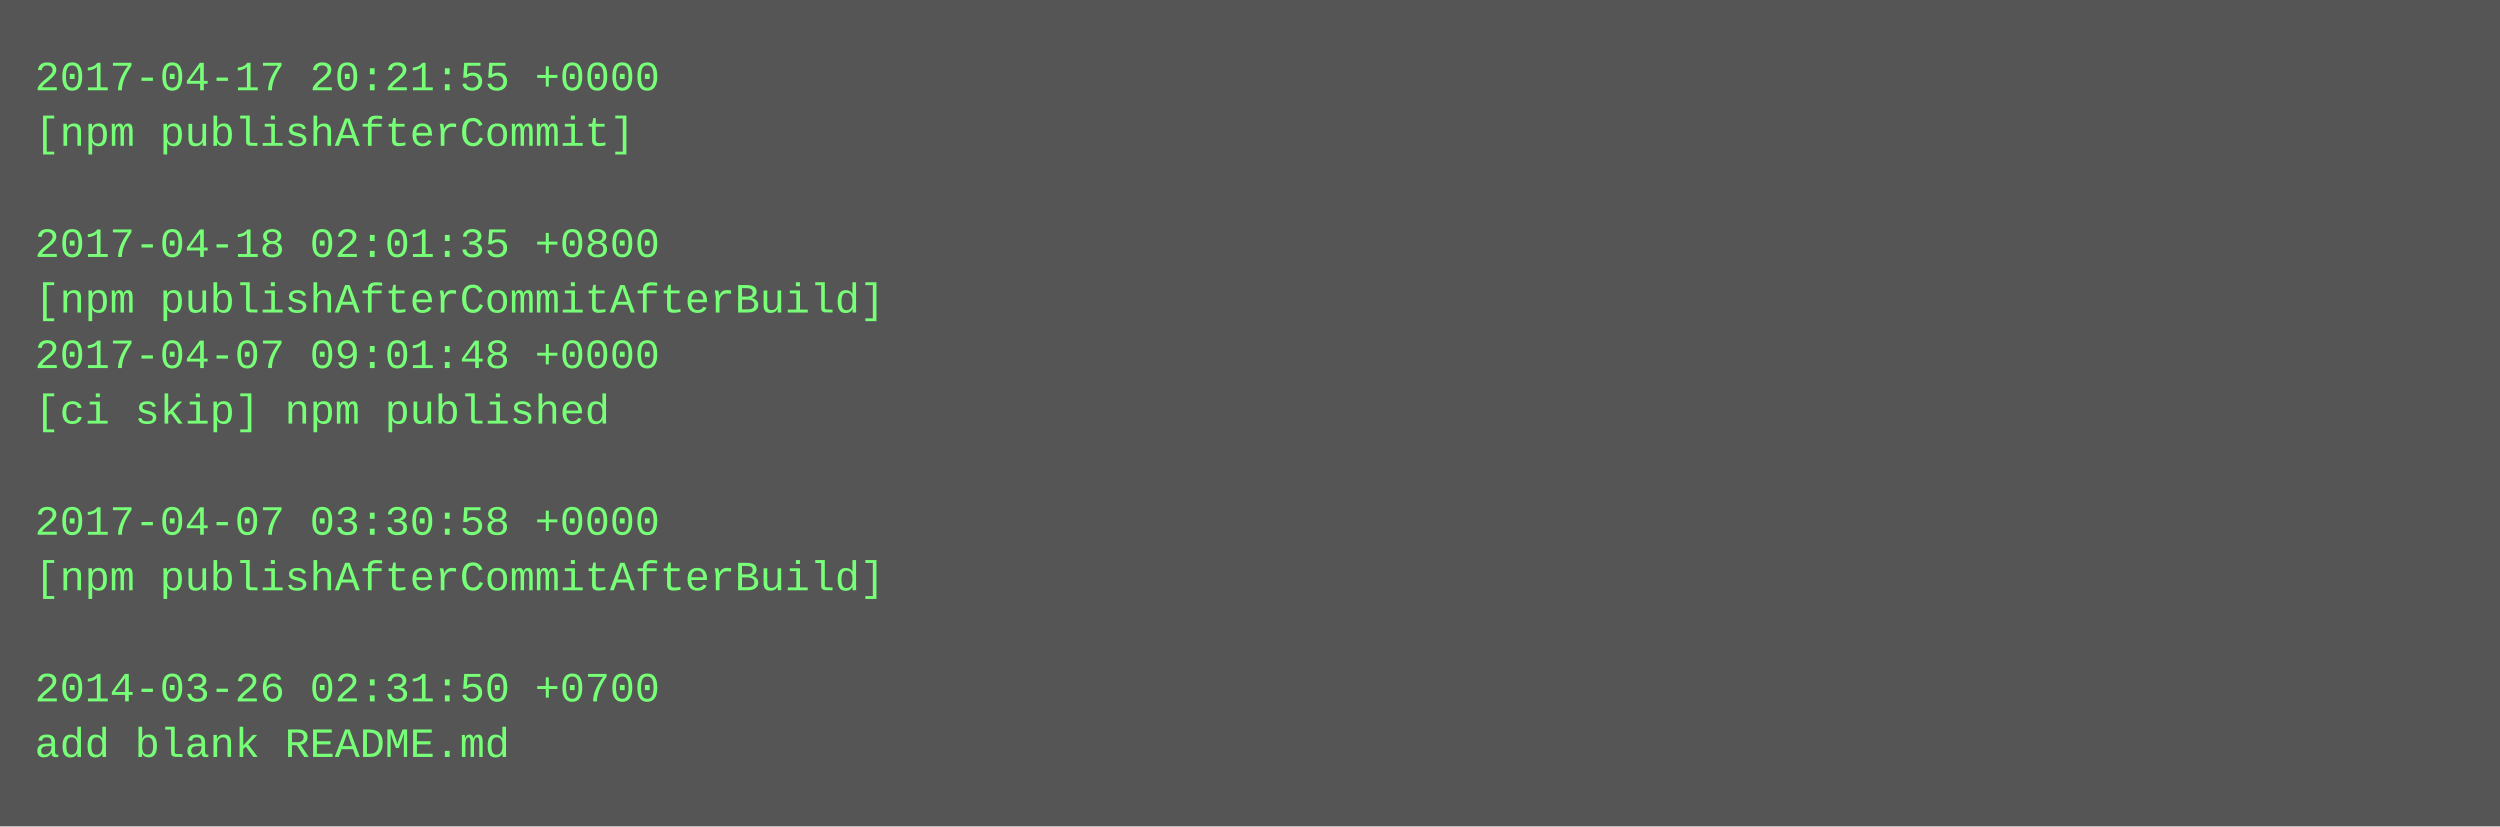
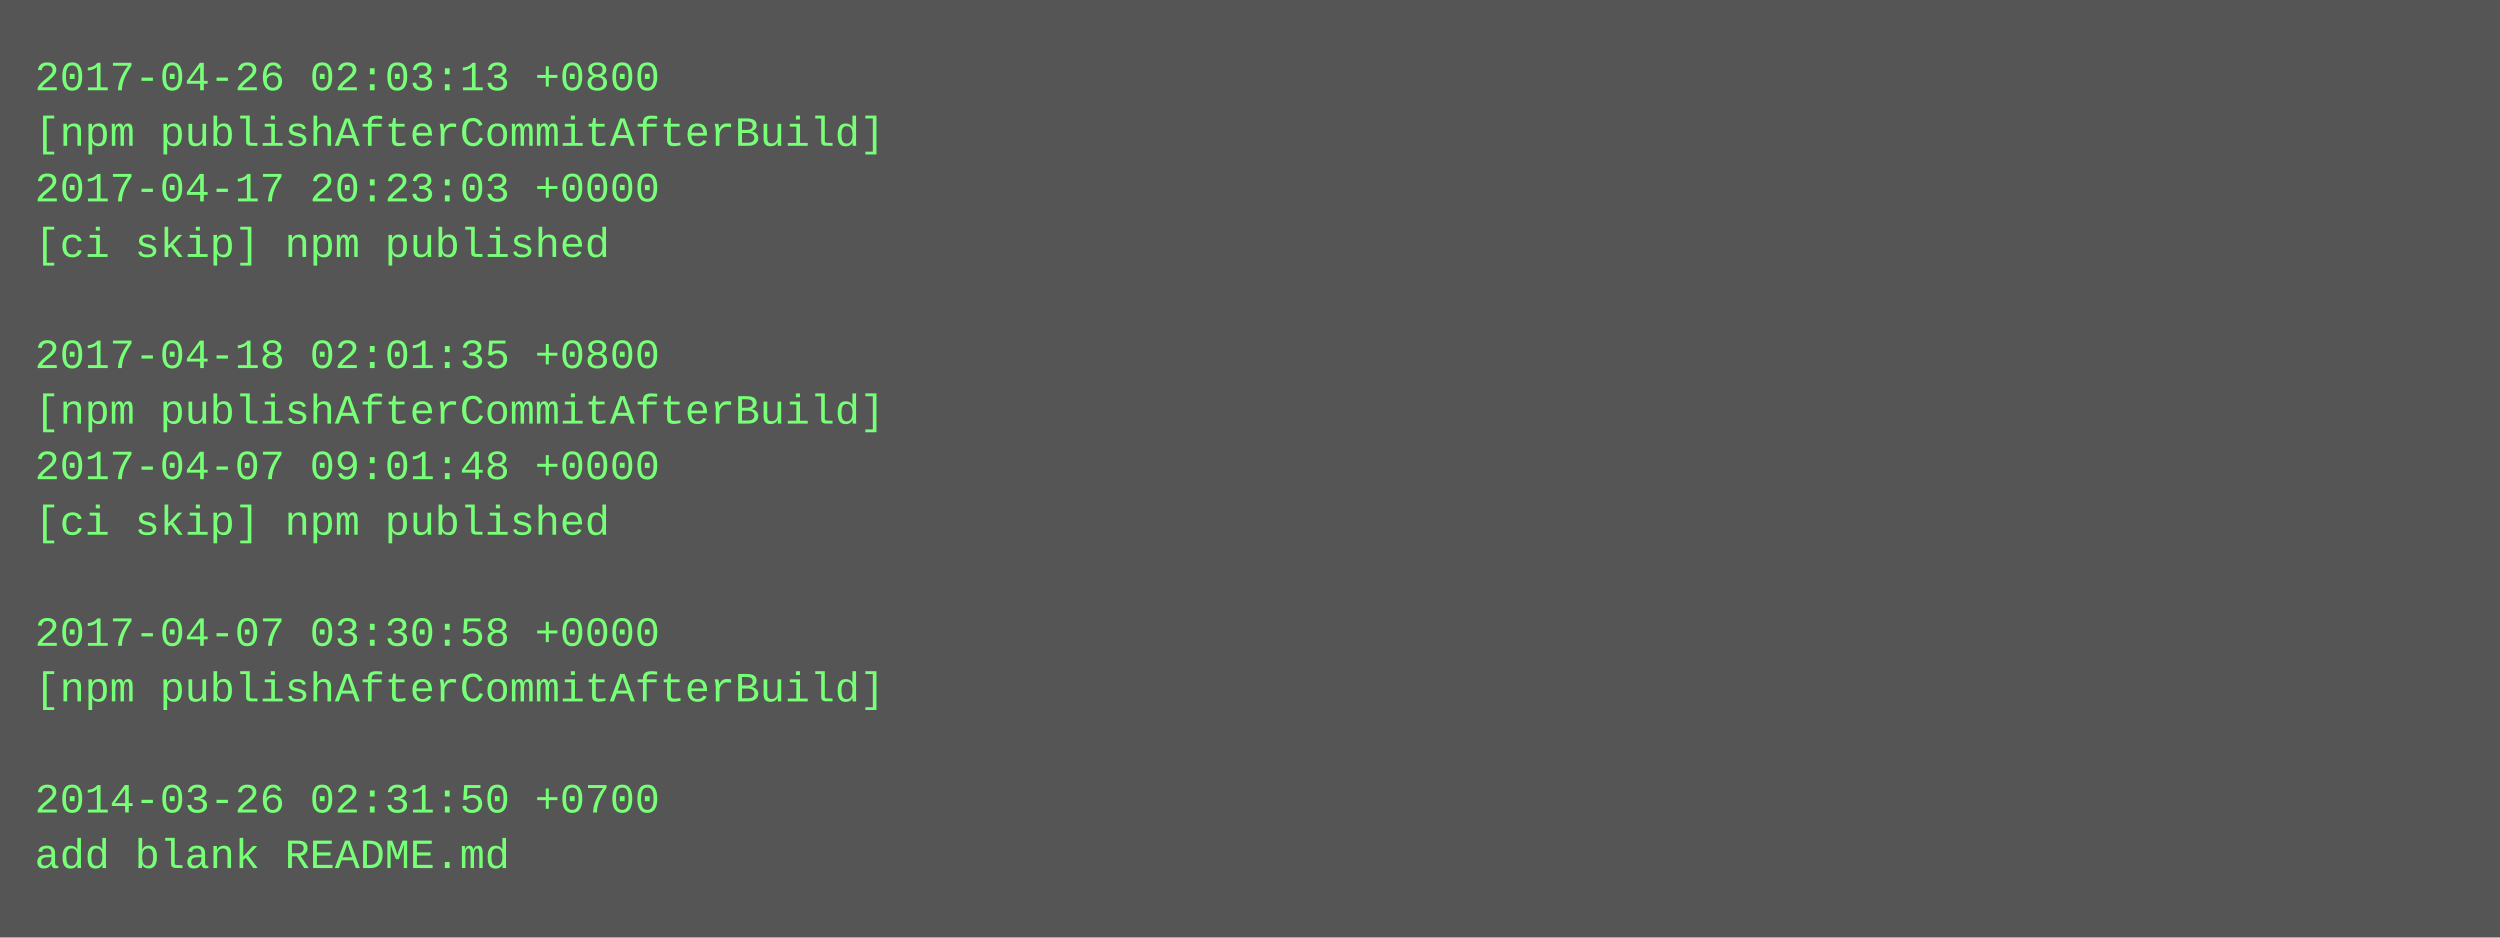
- <svg xmlns="http://www.w3.org/2000/svg" height="238" width="720">
-   <rect height="238" fill="#555" width="720" />
+ <svg xmlns="http://www.w3.org/2000/svg" height="270" width="720">
+   <rect height="270" fill="#555" width="720" />
  <text fill="#7f7" font-family="Courier New" font-size="12" xml:space="preserve">
-     <tspan x="10" y="26">2017-04-17 20:21:55 +0000</tspan>
-     <tspan x="10" y="42">[npm publishAfterCommit]</tspan>
-     <tspan x="10" y="58" />
-     <tspan x="10" y="74">2017-04-18 02:01:35 +0800</tspan>
-     <tspan x="10" y="90">[npm publishAfterCommitAfterBuild]</tspan>
-     <tspan x="10" y="106">2017-04-07 09:01:48 +0000</tspan>
-     <tspan x="10" y="122">[ci skip] npm published</tspan>
-     <tspan x="10" y="138" />
-     <tspan x="10" y="154">2017-04-07 03:30:58 +0000</tspan>
-     <tspan x="10" y="170">[npm publishAfterCommitAfterBuild]</tspan>
-     <tspan x="10" y="186" />
-     <tspan x="10" y="202">2014-03-26 02:31:50 +0700</tspan>
-     <tspan x="10" y="218">add blank README.md</tspan>
+     <tspan x="10" y="26">2017-04-26 02:03:13 +0800</tspan>
+     <tspan x="10" y="42">[npm publishAfterCommitAfterBuild]</tspan>
+     <tspan x="10" y="58">2017-04-17 20:23:03 +0000</tspan>
+     <tspan x="10" y="74">[ci skip] npm published</tspan>
+     <tspan x="10" y="90" />
+     <tspan x="10" y="106">2017-04-18 02:01:35 +0800</tspan>
+     <tspan x="10" y="122">[npm publishAfterCommitAfterBuild]</tspan>
+     <tspan x="10" y="138">2017-04-07 09:01:48 +0000</tspan>
+     <tspan x="10" y="154">[ci skip] npm published</tspan>
+     <tspan x="10" y="170" />
+     <tspan x="10" y="186">2017-04-07 03:30:58 +0000</tspan>
+     <tspan x="10" y="202">[npm publishAfterCommitAfterBuild]</tspan>
+     <tspan x="10" y="218" />
+     <tspan x="10" y="234">2014-03-26 02:31:50 +0700</tspan>
+     <tspan x="10" y="250">add blank README.md</tspan>
  </text>
</svg>
